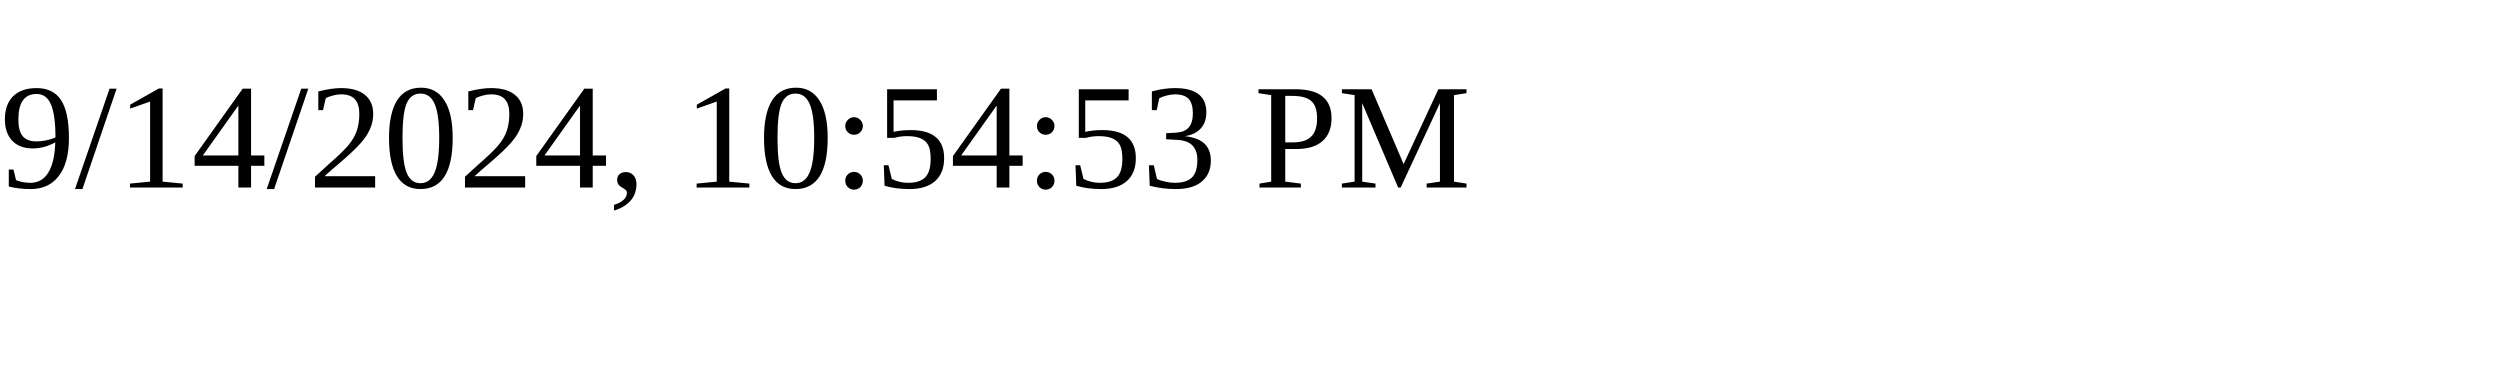
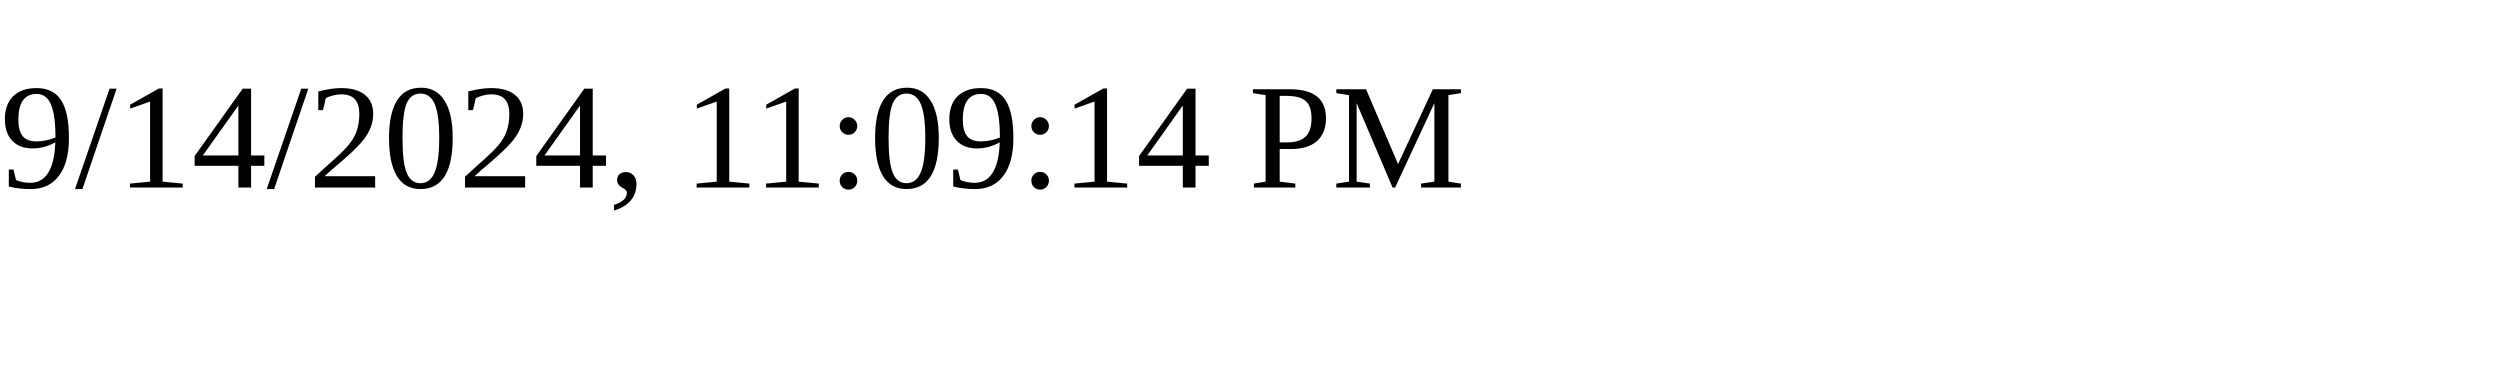
<svg xmlns="http://www.w3.org/2000/svg" height="30" width="200">
-   <text x="0" y="15">9/14/2024, 10:54:53 PM</text>
+   <text x="0" y="15">9/14/2024, 11:09:14 PM</text>
</svg>
